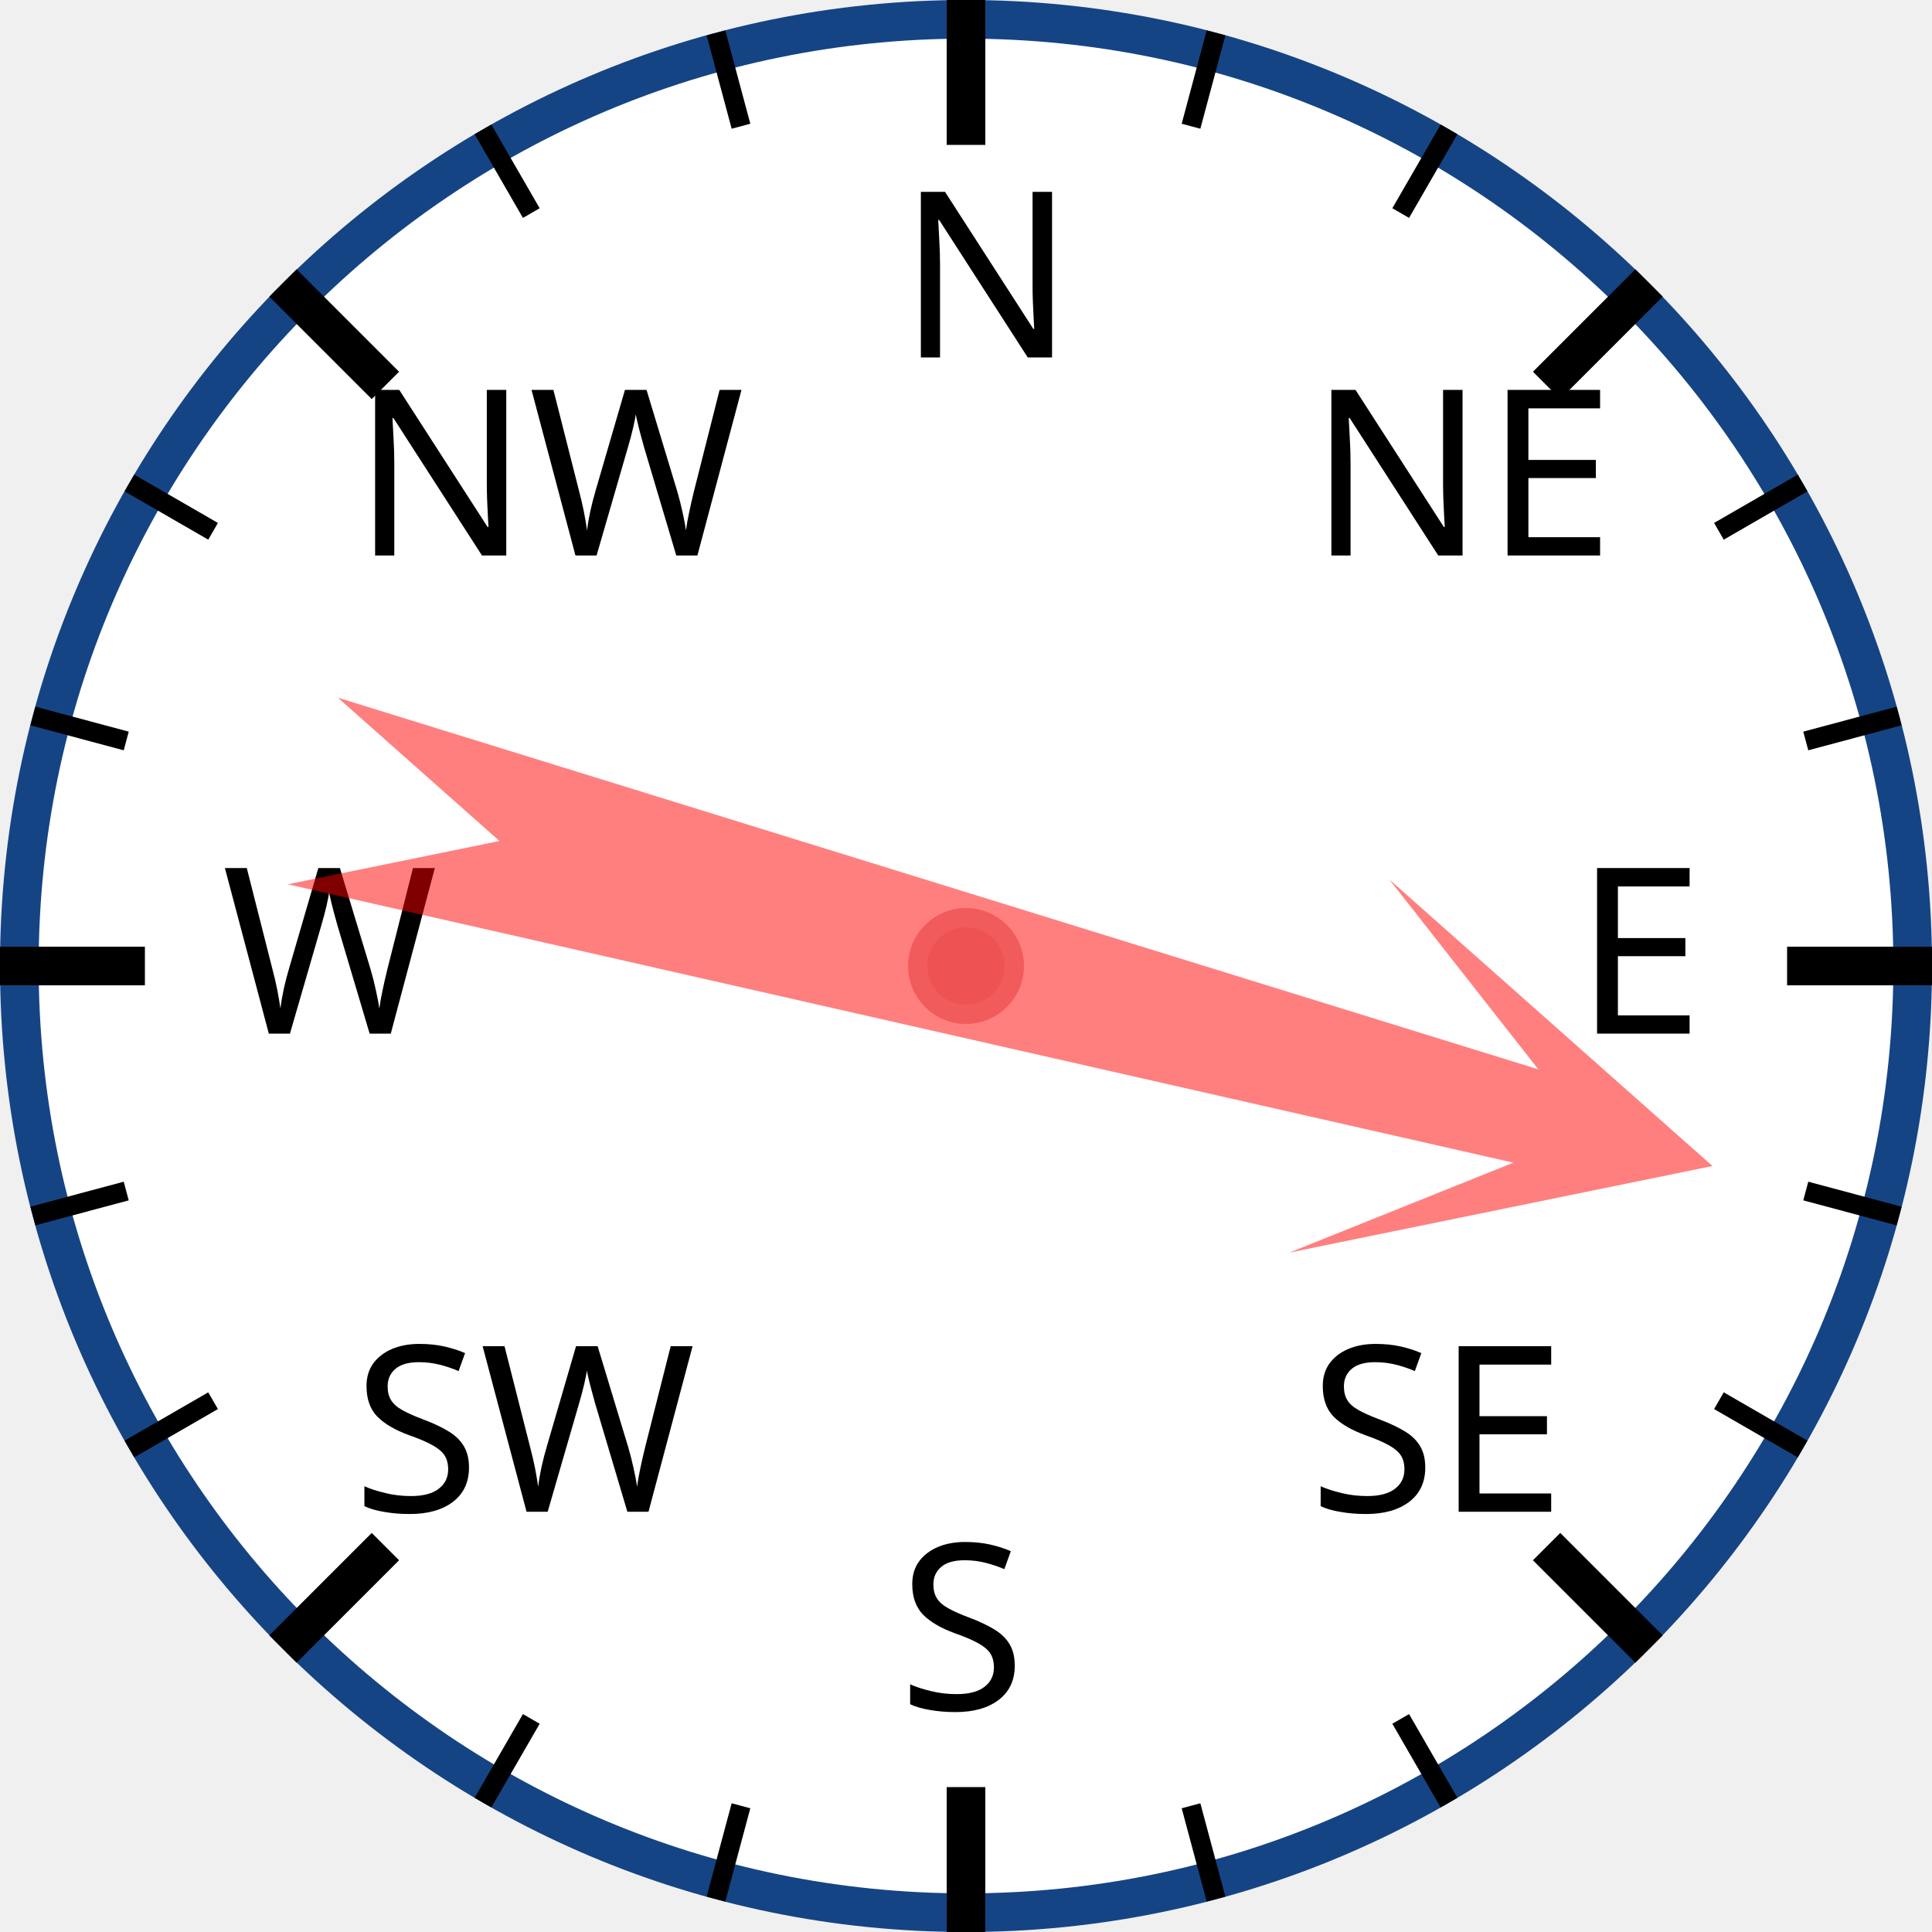
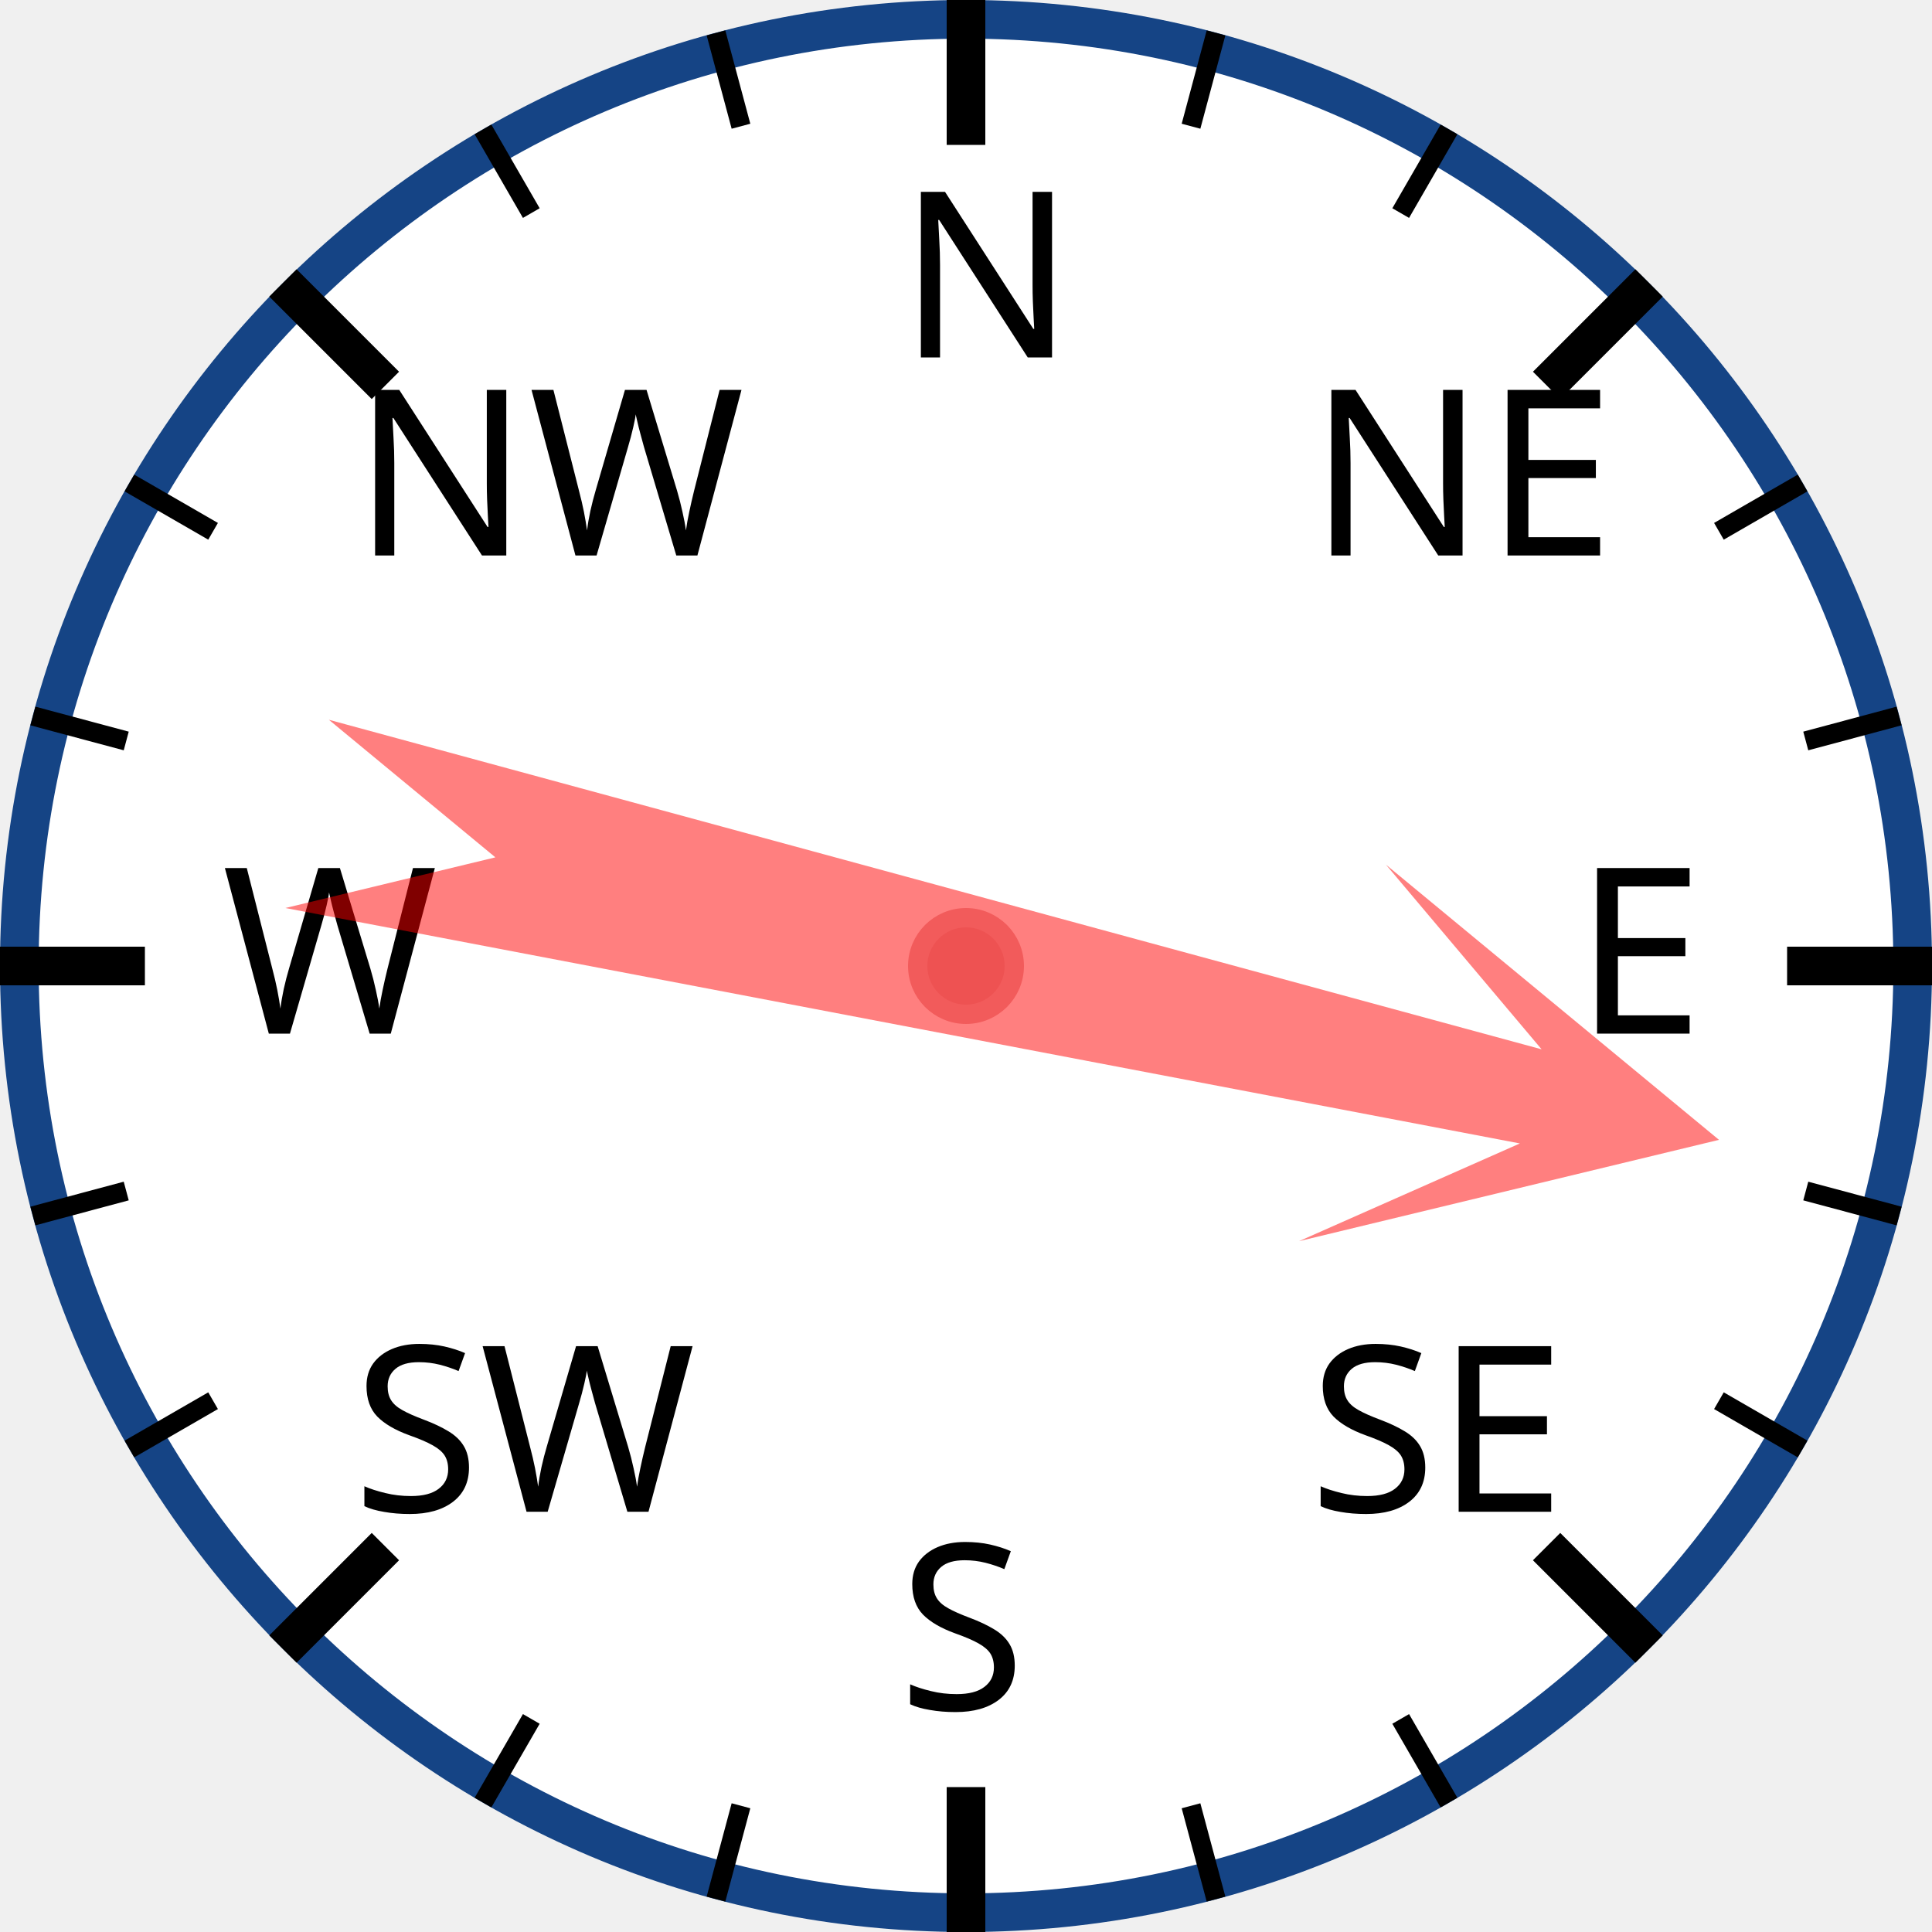
<svg xmlns="http://www.w3.org/2000/svg" width="120px" height="120px" viewBox="0 0 200 200">
  <circle cx="100" cy="100" r="98" style="fill: white; stroke: #154485; stroke-width: 4;" />
  <text x="93.0" y="37.0" style="font-family: sans-serif; font-size: 18pt;">N</text>
  <line x1="100.0" y1="0.0" x2="100.0" y2="15.0" style="stroke: black; stroke-width: 4;" />
  <line x1="74.118" y1="3.407" x2="76.706" y2="13.067" style="stroke: black; stroke-width: 2;" />
  <line x1="50" y1="13.397" x2="55" y2="22.058" style="stroke: black; stroke-width: 2;" />
  <text x="36.503" y="57.503" style="font-family: sans-serif; font-size: 18pt;">NW</text>
  <line x1="29.289" y1="29.289" x2="39.896" y2="39.896" style="stroke: black; stroke-width: 4;" />
  <line x1="13.397" y1="50" x2="22.058" y2="55" style="stroke: black; stroke-width: 2;" />
  <line x1="3.407" y1="74.118" x2="13.067" y2="76.706" style="stroke: black; stroke-width: 2;" />
  <text x="23.0" y="107.0" style="font-family: sans-serif; font-size: 18pt;">W</text>
  <line x1="0.0" y1="100.0" x2="15.0" y2="100.0" style="stroke: black; stroke-width: 4;" />
  <line x1="3.407" y1="125.882" x2="13.067" y2="123.294" style="stroke: black; stroke-width: 2;" />
  <line x1="13.397" y1="150" x2="22.058" y2="145" style="stroke: black; stroke-width: 2;" />
  <text x="36.503" y="156.497" style="font-family: sans-serif; font-size: 18pt;">SW</text>
  <line x1="29.289" y1="170.711" x2="39.896" y2="160.104" style="stroke: black; stroke-width: 4;" />
  <line x1="50" y1="186.603" x2="55" y2="177.942" style="stroke: black; stroke-width: 2;" />
  <line x1="74.118" y1="196.593" x2="76.706" y2="186.933" style="stroke: black; stroke-width: 2;" />
  <text x="93" y="177.0" style="font-family: sans-serif; font-size: 18pt;">S</text>
  <line x1="100" y1="200.0" x2="100" y2="185.0" style="stroke: black; stroke-width: 4;" />
  <line x1="125.882" y1="196.593" x2="123.294" y2="186.933" style="stroke: black; stroke-width: 2;" />
  <line x1="150.0" y1="186.603" x2="145.0" y2="177.942" style="stroke: black; stroke-width: 2;" />
  <text x="135.497" y="156.497" style="font-family: sans-serif; font-size: 18pt;">SE</text>
  <line x1="170.711" y1="170.711" x2="160.104" y2="160.104" style="stroke: black; stroke-width: 4;" />
  <line x1="186.603" y1="150" x2="177.942" y2="145" style="stroke: black; stroke-width: 2;" />
  <line x1="196.593" y1="125.882" x2="186.933" y2="123.294" style="stroke: black; stroke-width: 2;" />
  <text x="163.0" y="107" style="font-family: sans-serif; font-size: 18pt;">E</text>
  <line x1="200.0" y1="100" x2="185.0" y2="100" style="stroke: black; stroke-width: 4;" />
  <line x1="196.593" y1="74.118" x2="186.933" y2="76.706" style="stroke: black; stroke-width: 2;" />
  <line x1="186.603" y1="50" x2="177.942" y2="55" style="stroke: black; stroke-width: 2;" />
  <text x="135.497" y="57.503" style="font-family: sans-serif; font-size: 18pt;">NE</text>
  <line x1="170.711" y1="29.289" x2="160.104" y2="39.896" style="stroke: black; stroke-width: 4;" />
  <line x1="150" y1="13.397" x2="145" y2="22.058" style="stroke: black; stroke-width: 2;" />
  <line x1="125.882" y1="3.407" x2="123.294" y2="13.067" style="stroke: black; stroke-width: 2;" />
-   <polygon points="100 20 120 60 105 40 110 170 100 150 90 170 95 40 80 60" style="fill: red; fill-opacity: 0.5;" transform="rotate(105,100,100)" />
+   <polygon points="100 20 120 60 105 40 110 170 100 150 90 170 95 40 80 60" style="fill: red; fill-opacity: 0.5;" transform="rotate(103,100,100)" />
  <circle cx="100" cy="100" r="5" style="fill: #EE5252; stroke: #F25B5B; stroke-width: 2;" />
</svg>
